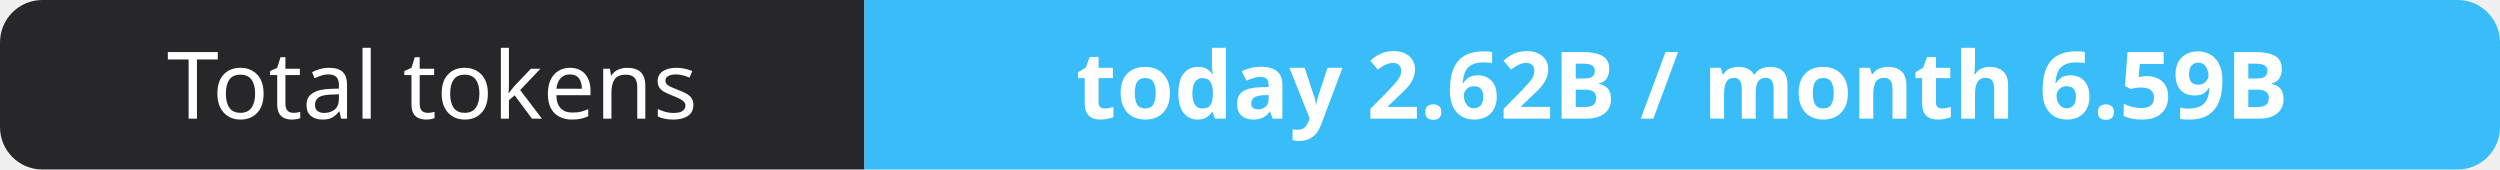
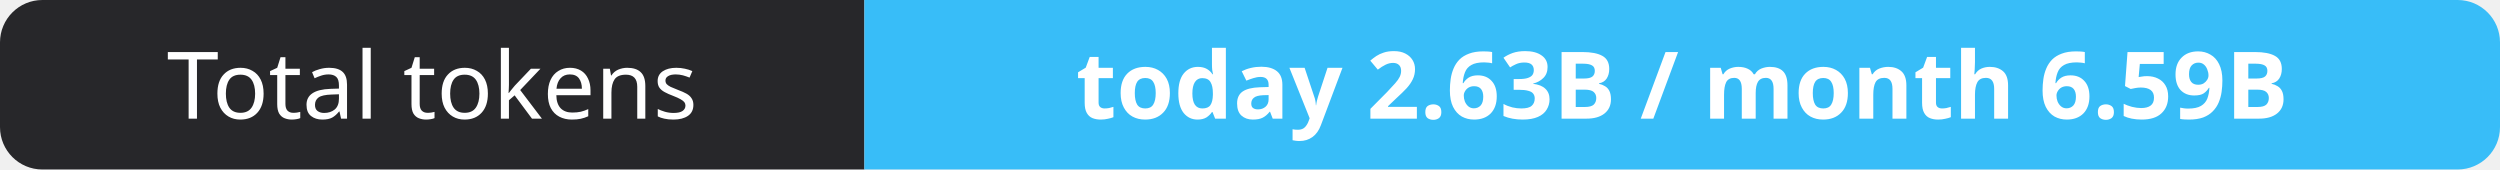
- <svg xmlns="http://www.w3.org/2000/svg" width="295" height="20" role="img" aria-label="Total tokens: today 2.62B / month 6.59B">
+ <svg xmlns="http://www.w3.org/2000/svg" width="295" height="20" role="img" aria-label="Total tokens: today 2.63B / month 6.59B">
  <clipPath id="r">
    <rect width="295" height="20" rx="5" fill="#fff" />
  </clipPath>
  <g clip-path="url(#r)">
    <rect width="102" height="20" fill="#27272a" />
    <rect x="102" width="193" height="20" fill="#38bdf8" />
  </g>
  <g fill="#fff" text-anchor="middle" font-family="Verdana,Geneva,sans-serif" font-size="11">
    <text x="51.0" y="14">Total tokens</text>
-     <text x="198.5" y="14" font-weight="700">today 2.62B / month 6.59B</text>
+     <text x="198.5" y="14" font-weight="700">today 2.63B / month 6.59B</text>
  </g>
</svg>
